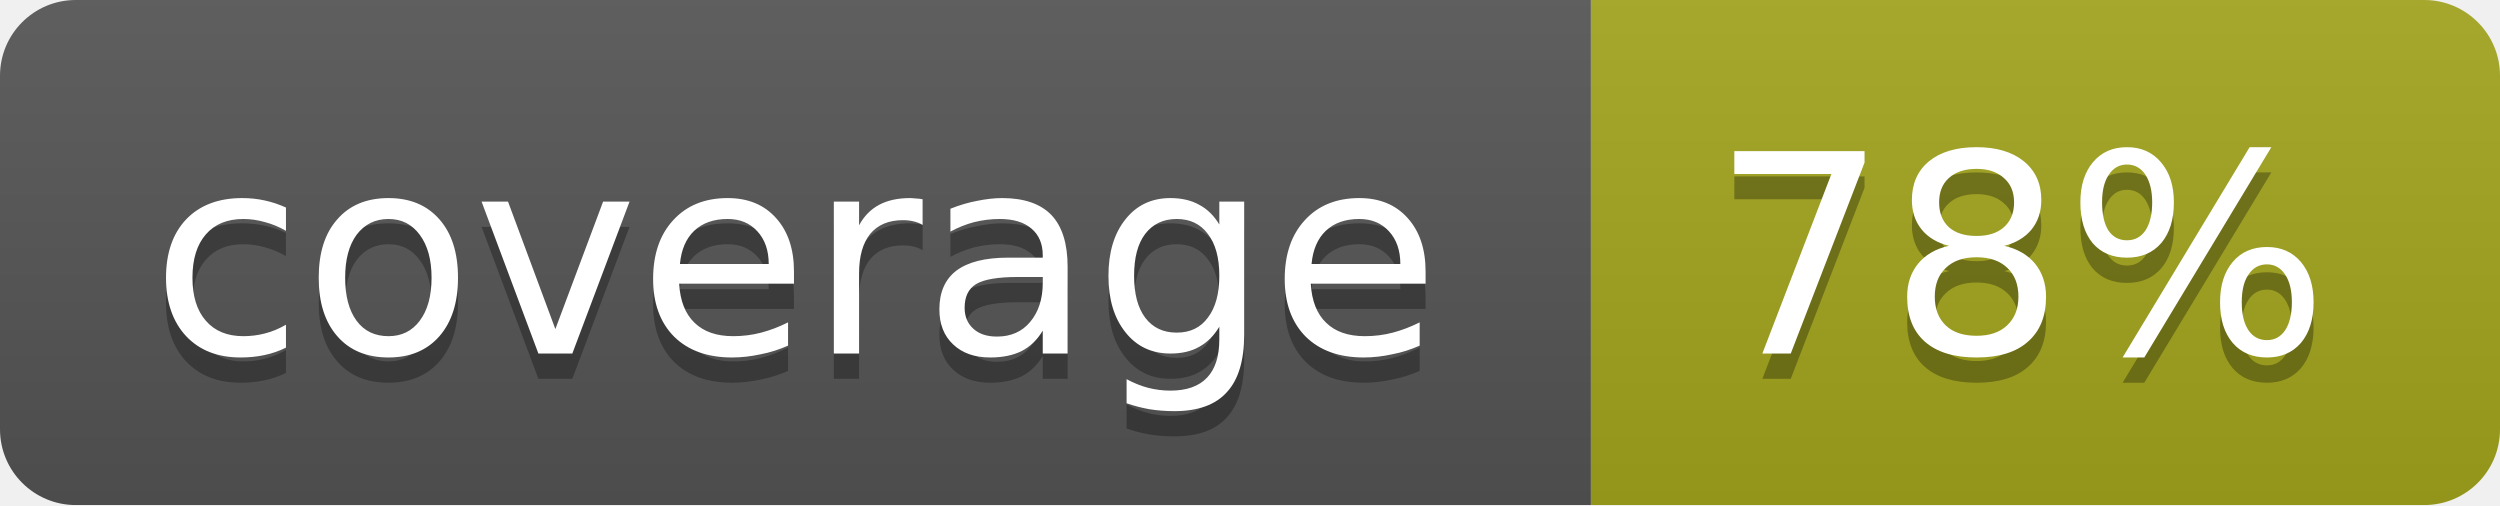
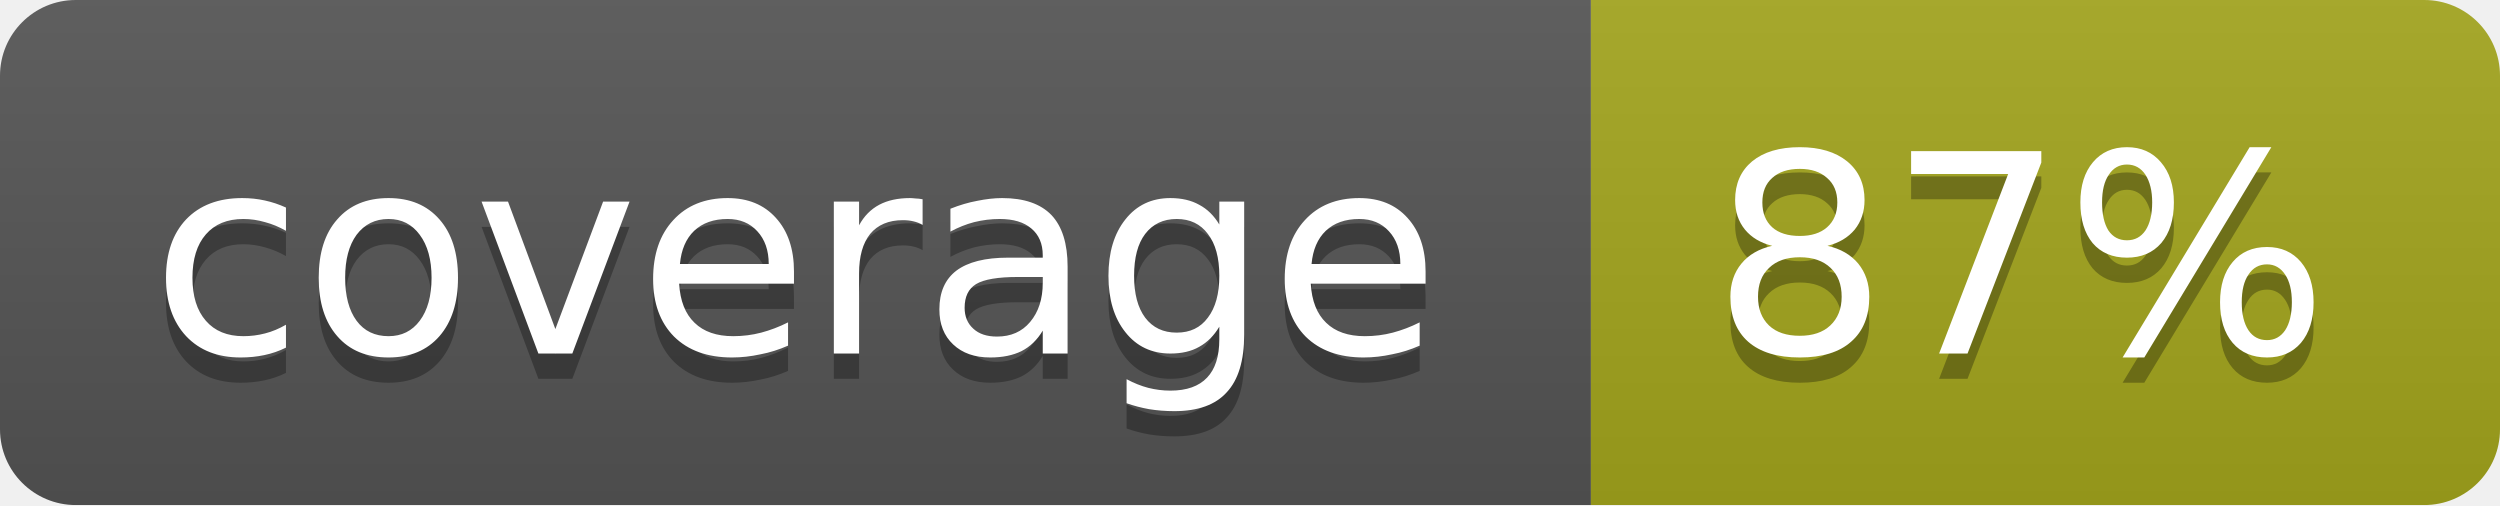
<svg xmlns="http://www.w3.org/2000/svg" width="99" height="20">
  <linearGradient id="b" x2="0" y2="100%">
    <stop offset="0" stop-color="#bbb" stop-opacity=".1" />
    <stop offset="1" stop-opacity=".1" />
  </linearGradient>
  <mask id="a">
    <rect width="99" height="20" rx="3" fill="#fff" />
  </mask>
  <g mask="url(#a)">
    <path fill="#555" d="M0 0h63v20H0z" />
    <path fill="#a4a61d" d="M63 0h36v20H63z" />
    <path fill="url(#b)" d="M0 0h99v20H0z" />
  </g>
  <g fill="#fff" text-anchor="middle" font-family="DejaVu Sans,Verdana,Geneva,sans-serif" font-size="11">
    <text x="31.5" y="15" fill="#010101" fill-opacity=".3">coverage</text>
    <text x="31.5" y="14">coverage</text>
-     <text x="80" y="15" fill="#010101" fill-opacity=".3">78%</text>
-     <text x="80" y="14">78%</text>
+     <text x="80" y="15" fill="#010101" fill-opacity=".3">87%</text>
+     <text x="80" y="14">87%</text>
  </g>
</svg>
